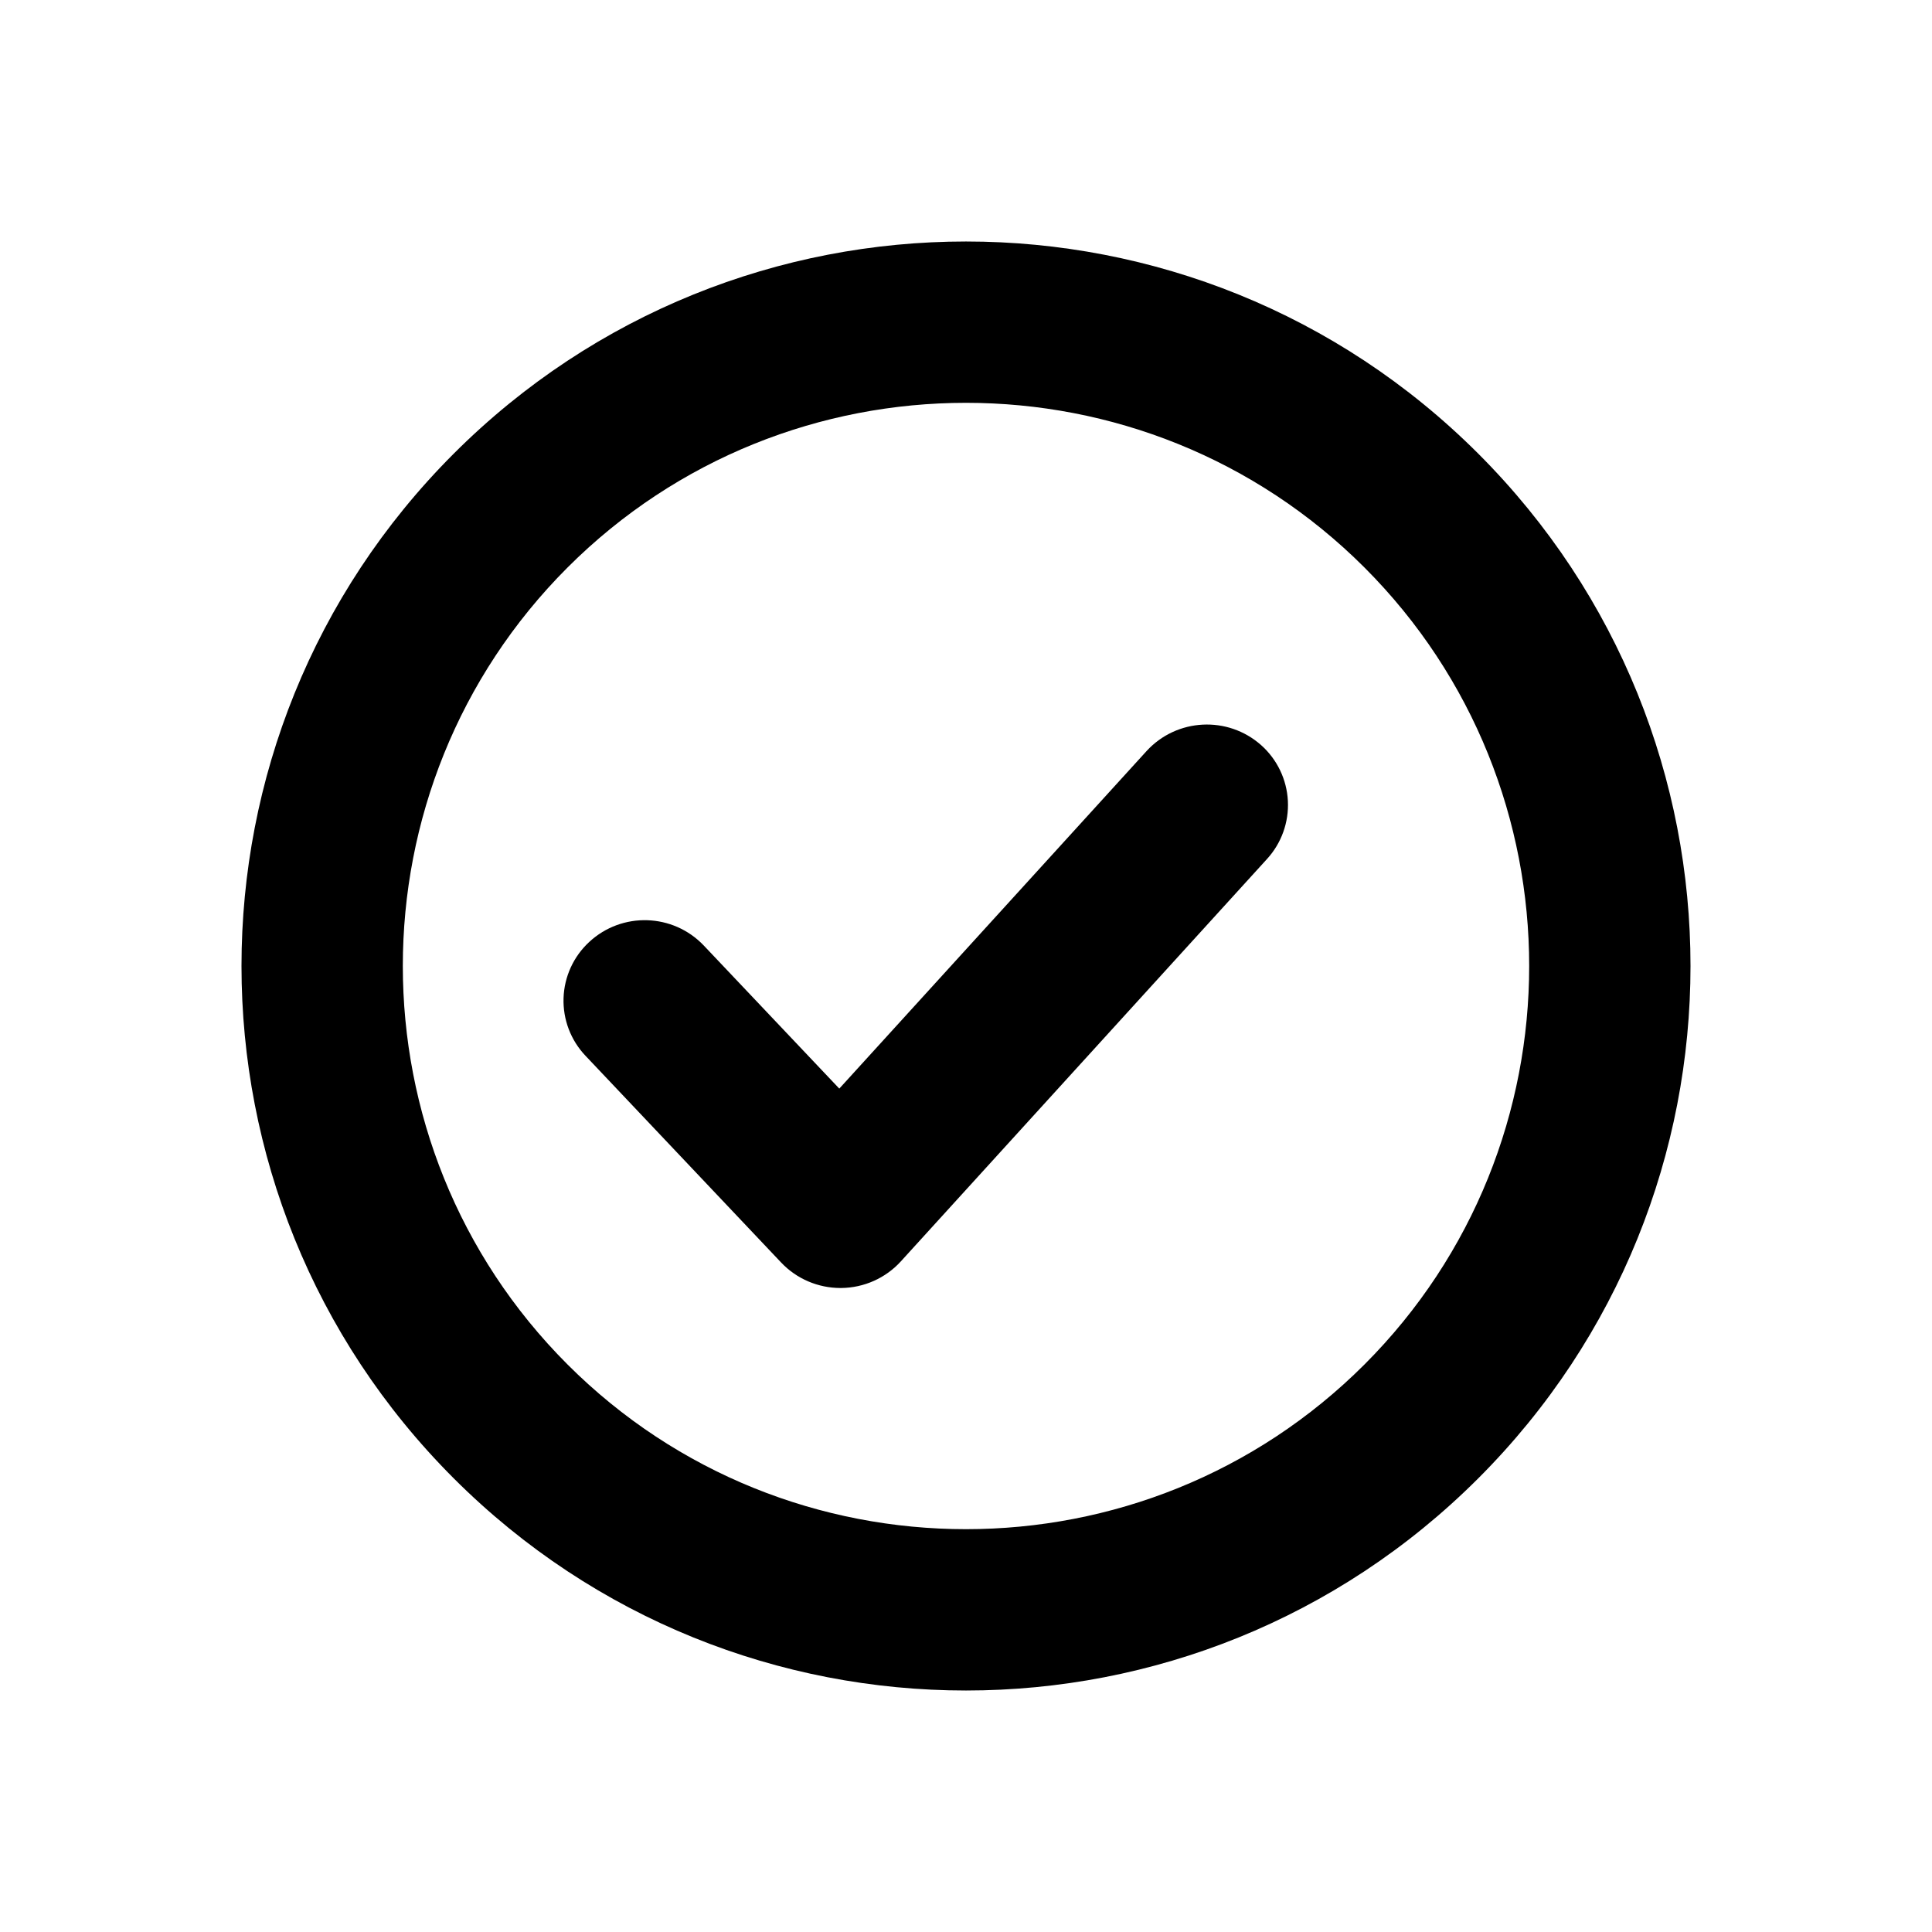
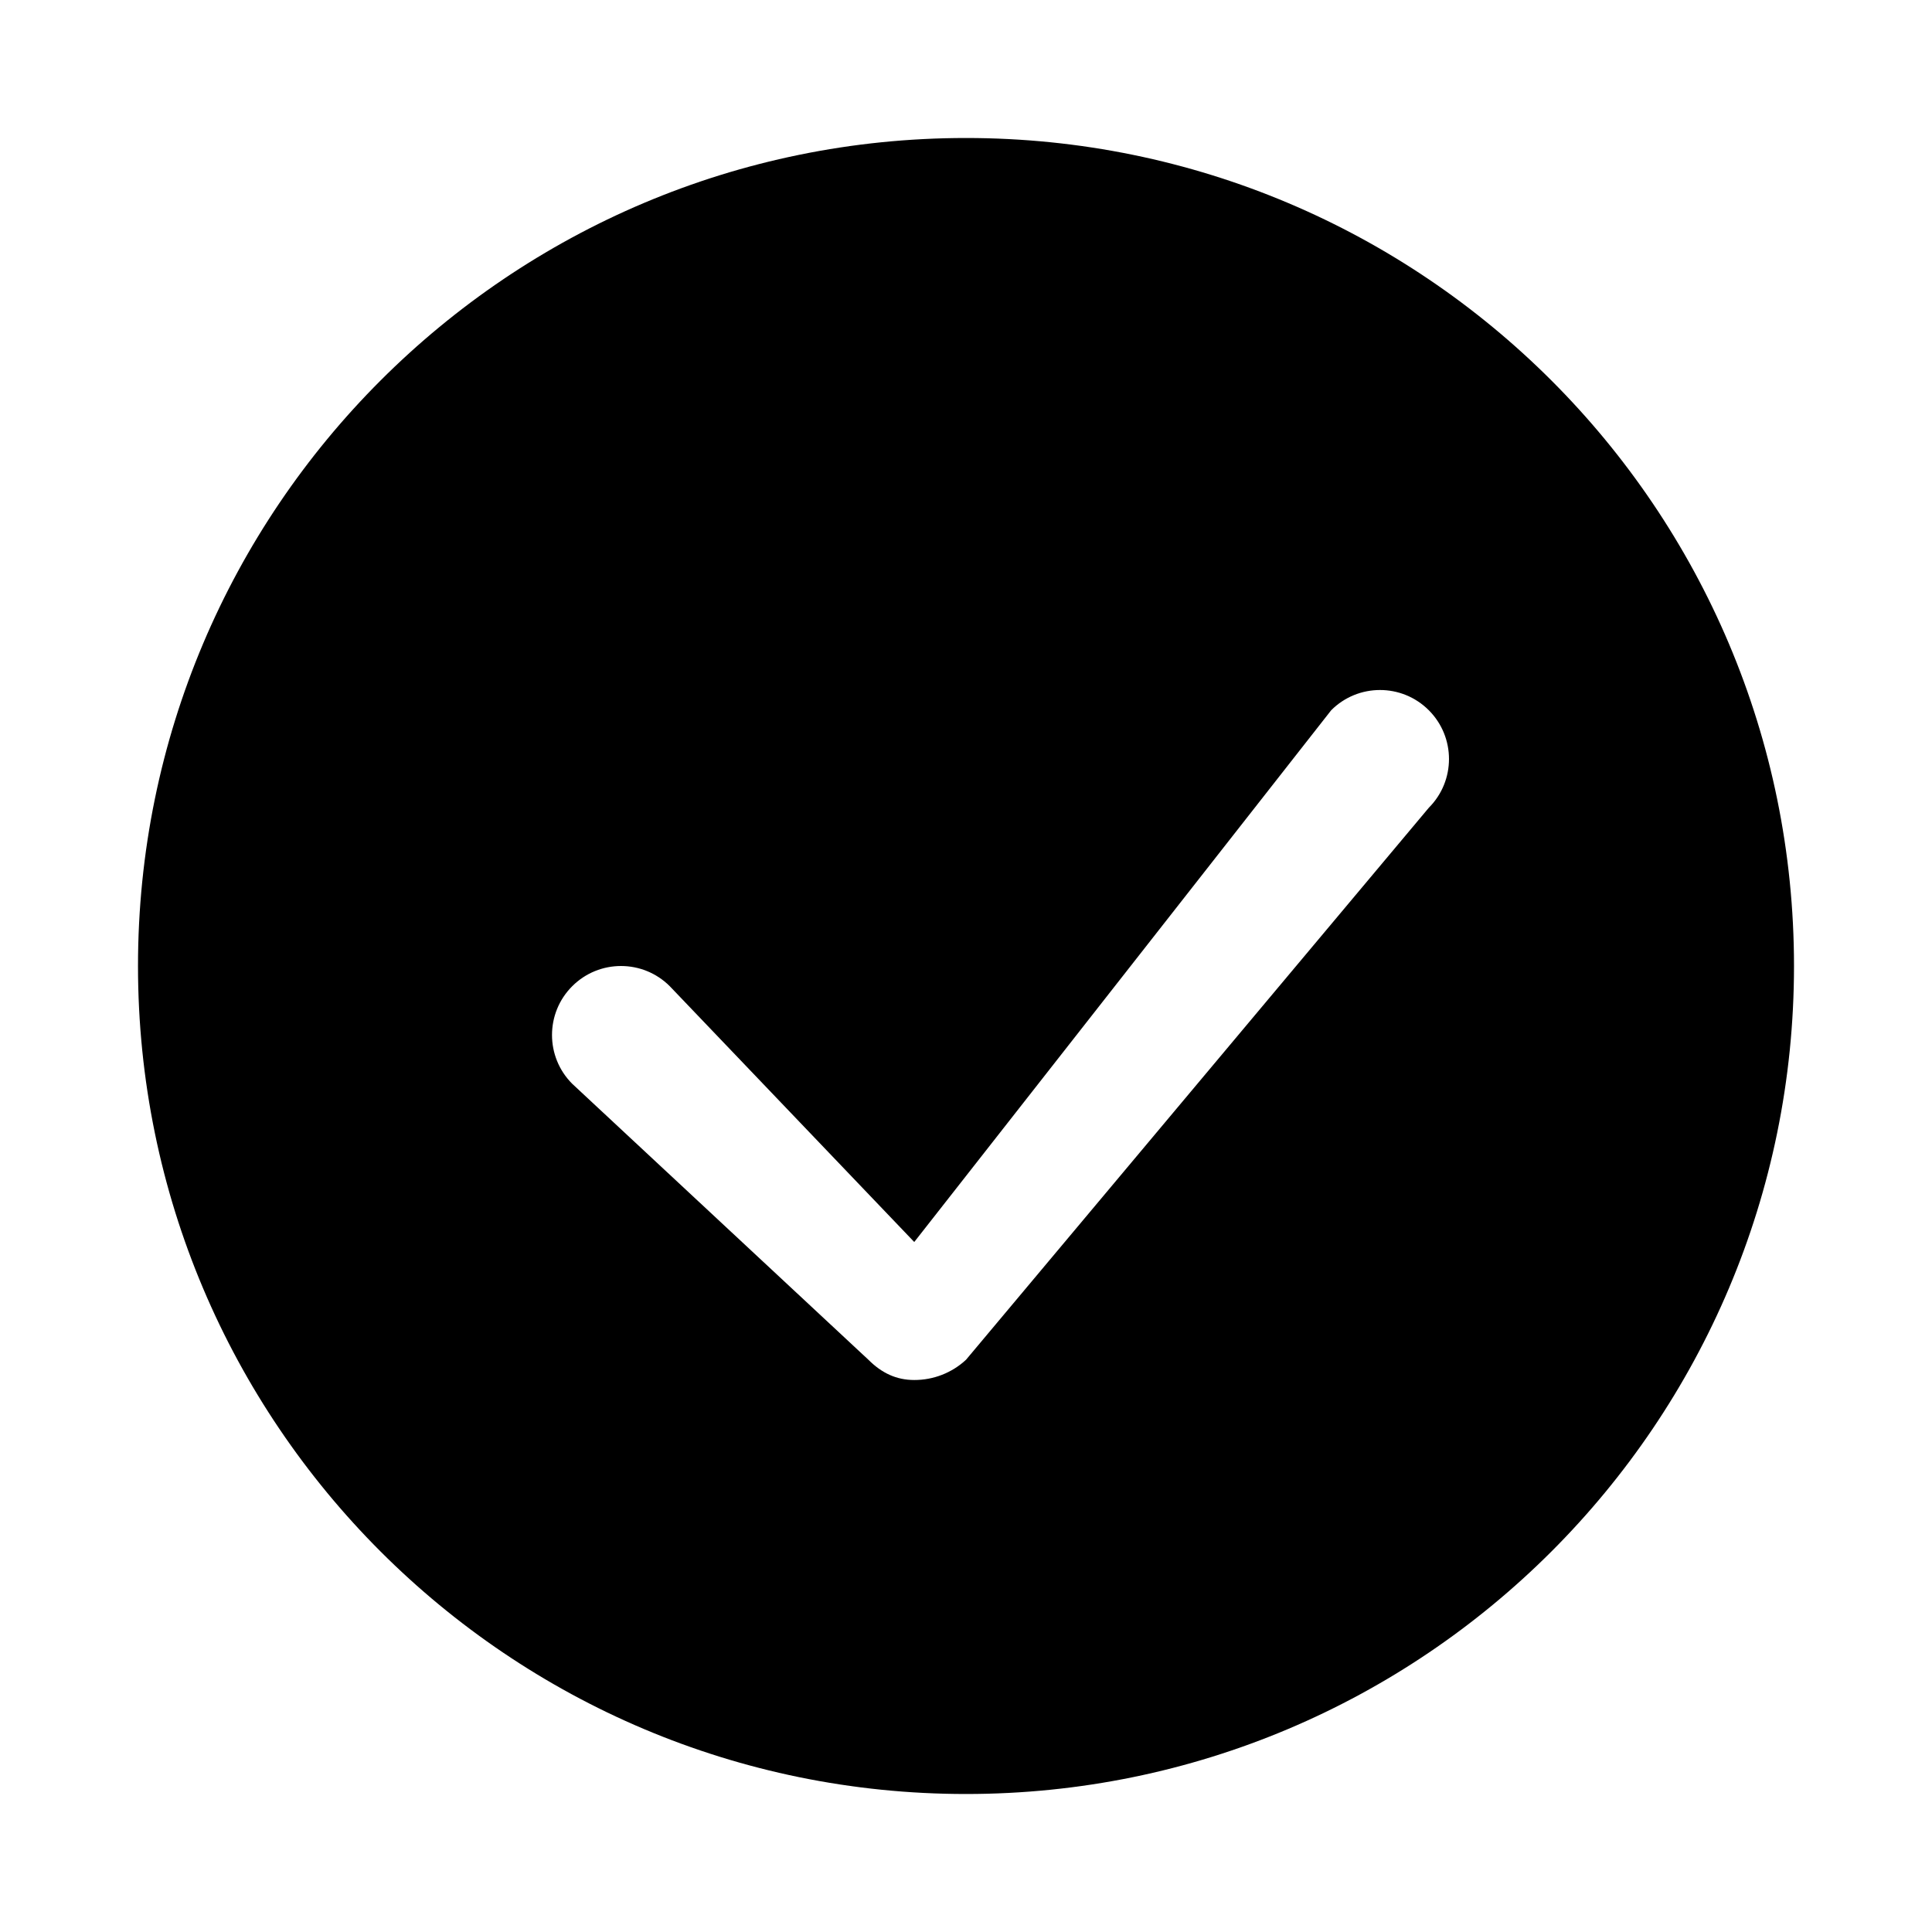
- <svg width="24" height="24" viewBox="0 0 24 24">
-   <path fill-rule="evenodd" d="M7.05 16.95c-2.728-2.729-2.728-7.171 0-9.9 2.729-2.728 7.171-2.728 9.9 0 2.728 2.729 2.728 7.171 0 9.9-2.729 2.728-7.171 2.728-9.9 0M18.364 5.636a9 9 0 0 0-12.728 0 9 9 0 0 0 0 12.728 9 9 0 0 0 12.728 0 9 9 0 0 0 0-12.728M10.441 16c-.279 0-.545-.114-.736-.315l-2.432-2.57a.993.993 0 0 1 .046-1.413 1.013 1.013 0 0 1 1.425.045l1.682 1.776 3.817-4.193a1.016 1.016 0 0 1 1.424-.073.995.995 0 0 1 .073 1.413l-4.55 5c-.19.208-.457.327-.74.33h-.01z" />
+ <svg width="28" height="28" viewBox="0 0 28 28">
+   <path fill-rule="evenodd" d="M20.707 11.707l-6.707 8a1.098 1.098 0 0 1-.75.293c-.256 0-.469-.098-.664-.293l-4.293-4a.999.999 0 1 1 1.414-1.414L13.25 18l6.043-7.707a.999.999 0 1 1 1.414 1.414M14 2C7.373 2 2 7.373 2 14s5.373 12 12 12 12-5.373 12-12S20.627 2 14 2" />
</svg>
